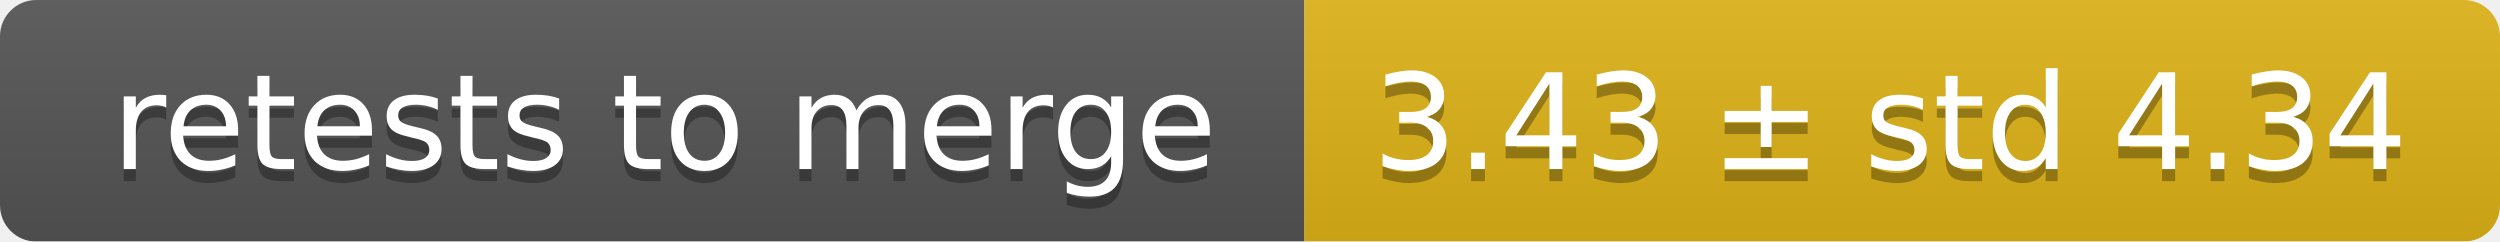
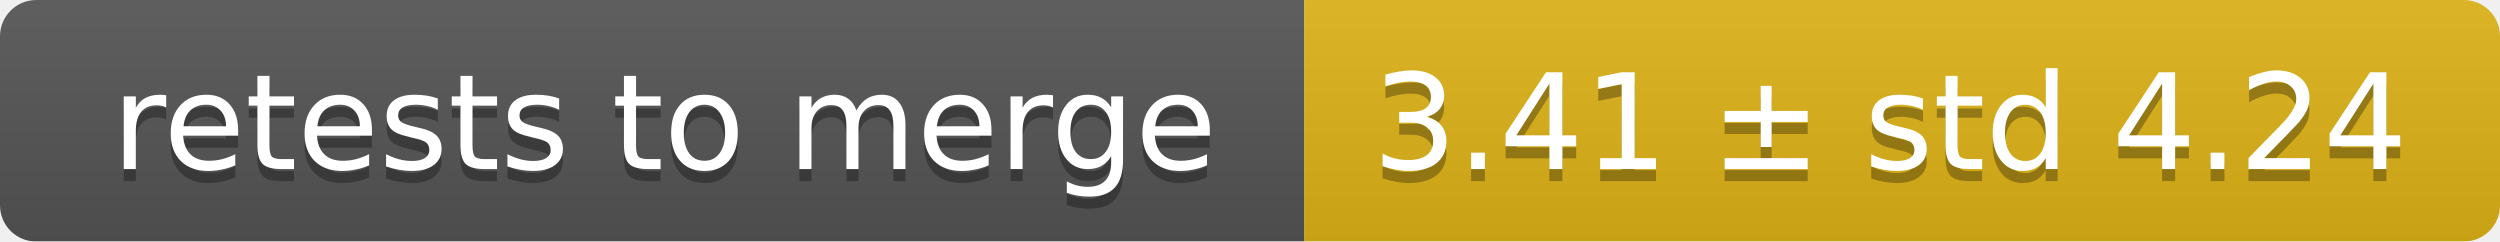
<svg xmlns="http://www.w3.org/2000/svg" width="207" height="20">
  <linearGradient id="smooth" x2="0" y2="100%">
    <stop offset="0" stop-color="#bbb" stop-opacity=".1" />
    <stop offset="1" stop-opacity=".1" />
  </linearGradient>
  <mask id="round">
    <rect width="207" height="20" rx="3" fill="#fff" />
  </mask>
  <g mask="url(#round)">
    <rect width="108" height="20" fill="#555" />
    <rect x="108" width="99" height="20" fill="#dfb317" />
    <rect width="207" height="20" fill="url(#smooth)" />
  </g>
  <g fill="#fff" text-anchor="middle" font-family="DejaVu Sans,Verdana,Geneva,sans-serif" font-size="11">
    <text x="55" y="15" fill="#010101" fill-opacity=".3">retests to merge</text>
    <text x="55" y="14">retests to merge</text>
-     <text x="156.5" y="15" fill="#010101" fill-opacity=".3">3.43 ± std 4.34</text>
-     <text x="156.5" y="14">3.43 ± std 4.34</text>
+     <text x="156.5" y="15" fill="#010101" fill-opacity=".3">3.41 ± std 4.24</text>
+     <text x="156.5" y="14">3.41 ± std 4.24</text>
  </g>
</svg>
